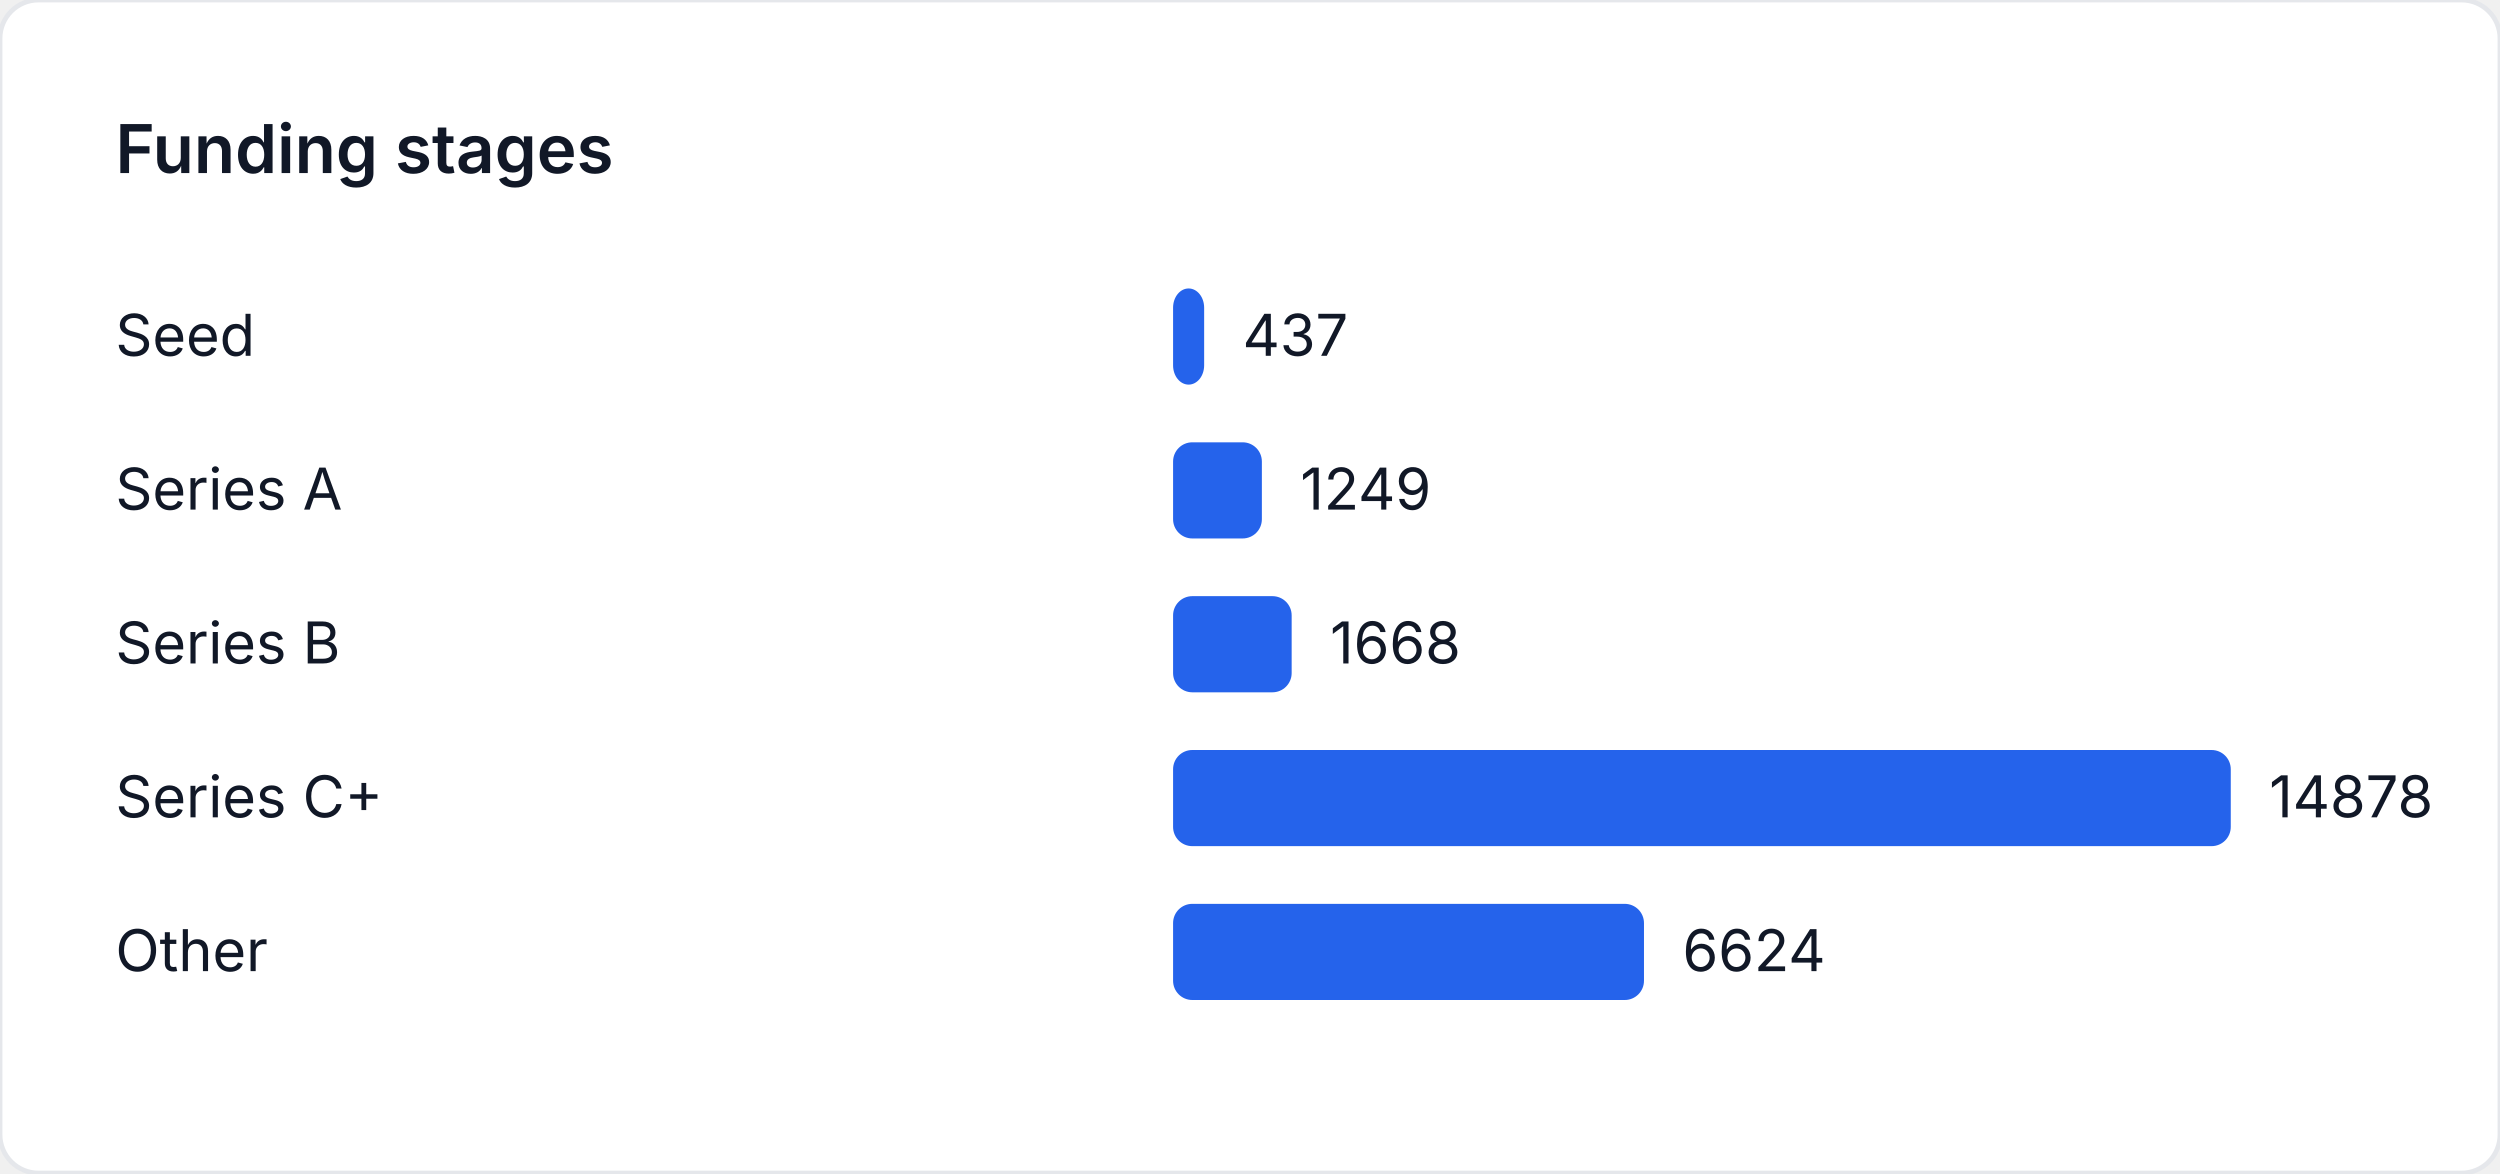
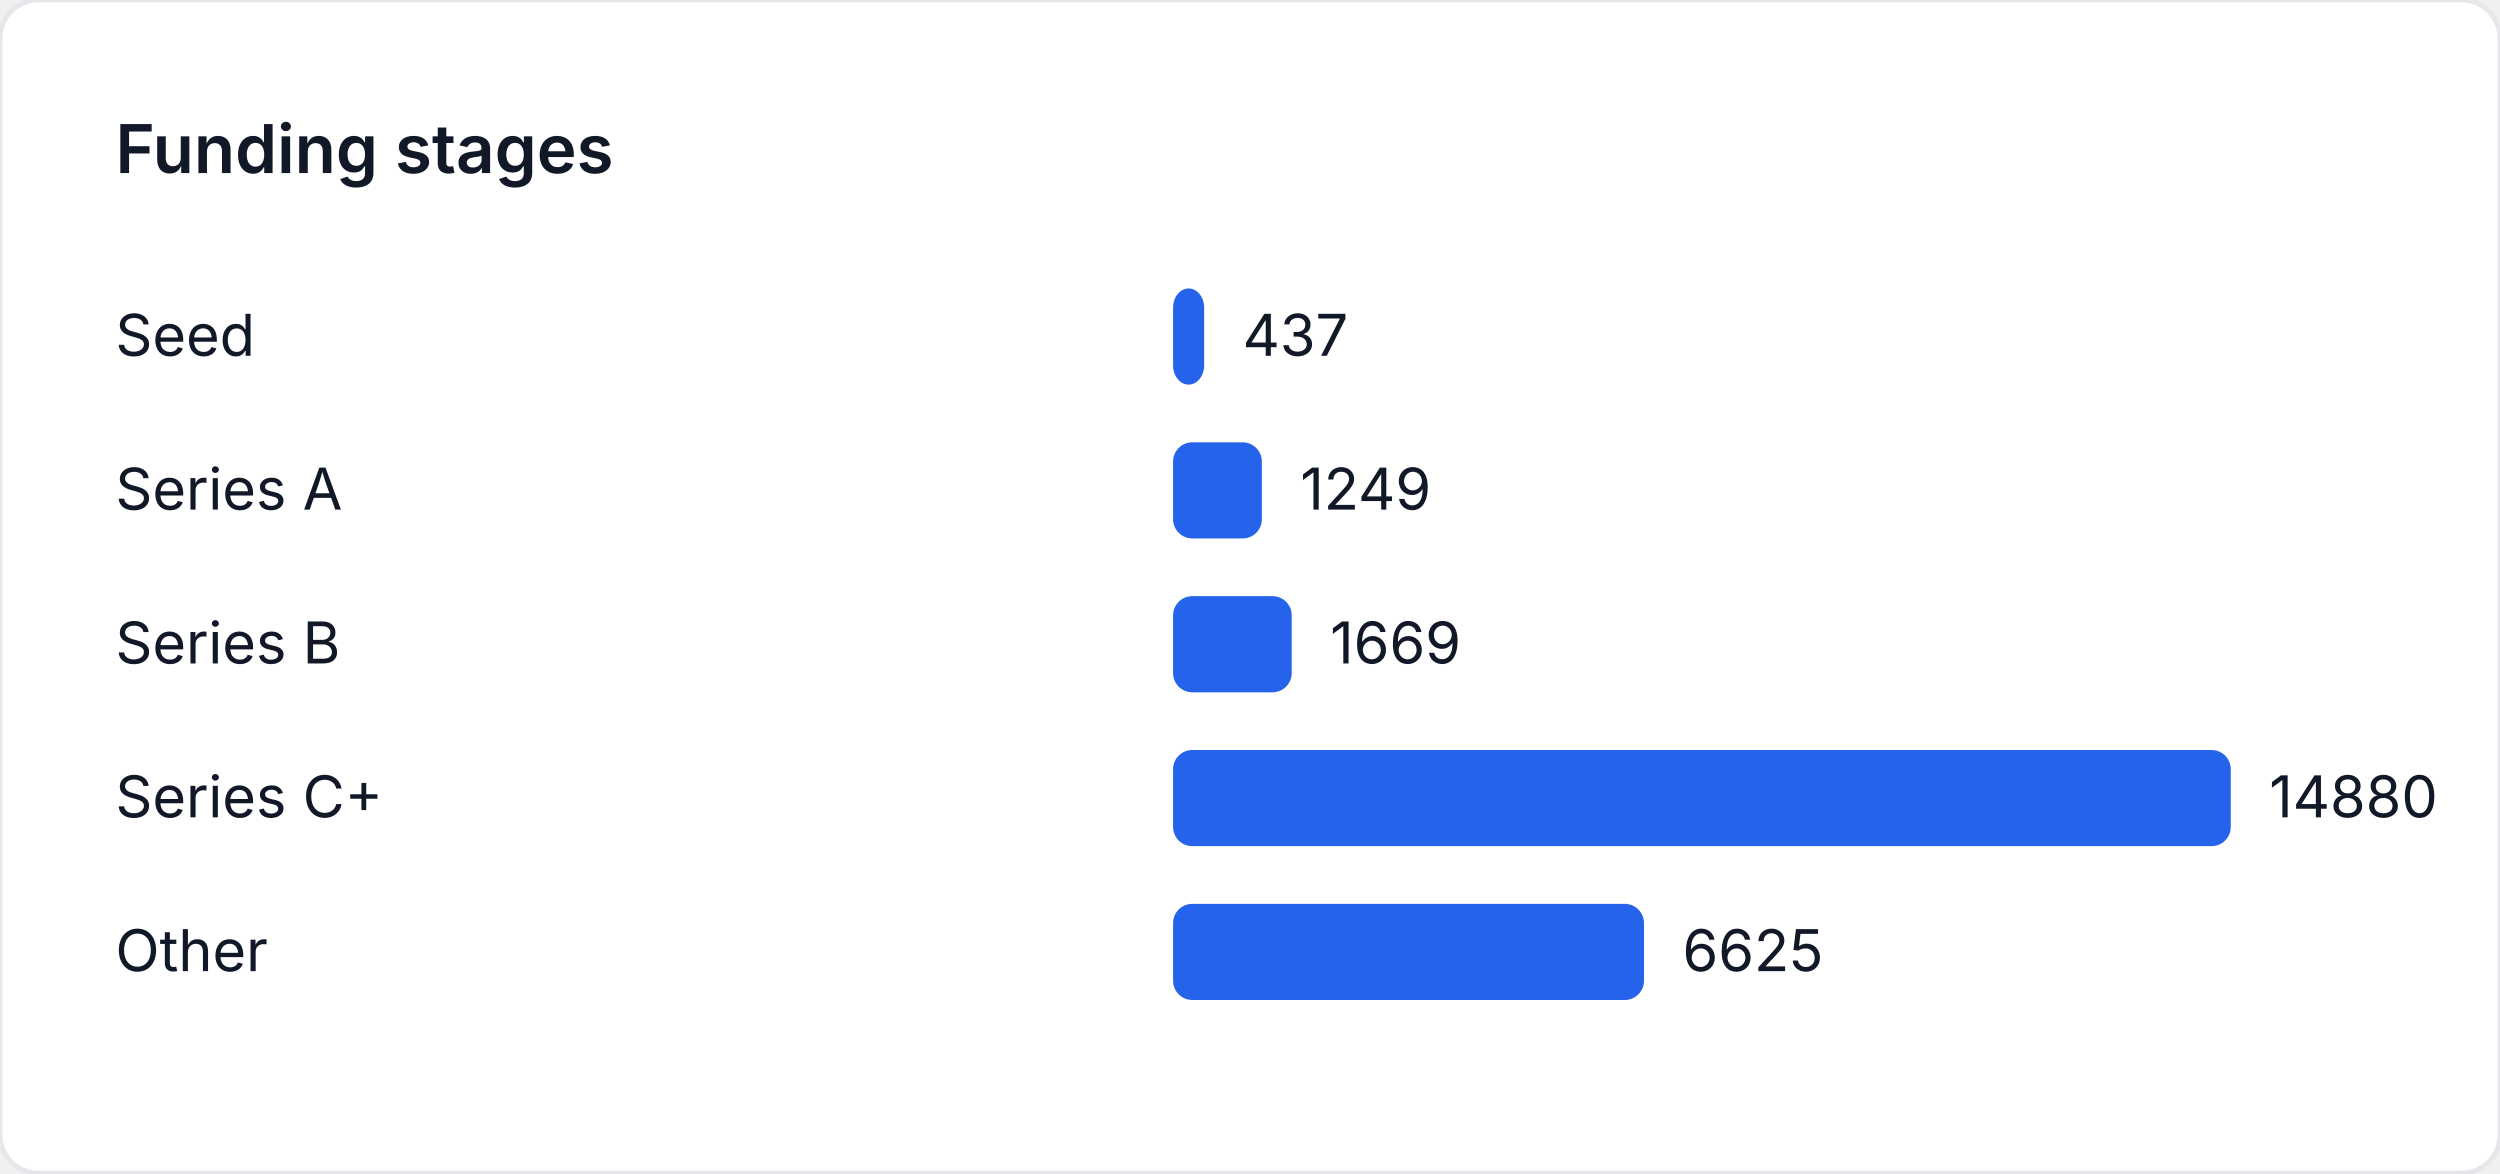
<svg xmlns="http://www.w3.org/2000/svg" width="520" height="244" viewBox="0 0 520 244" role="img" aria-label="Funding stages">
  <style>
    text { font-family: "Inter", "Segoe UI", sans-serif; font-size: 12px; fill: #111827; }
    .title { font-size: 14px; font-weight: 600; }
  </style>
  <rect width="520" height="244" fill="#ffffff" rx="8" ry="8" stroke="#e5e7eb" />
  <text class="title" x="24" y="36">Funding stages</text>
  <text x="24" y="74">Seed</text>
-   <rect x="244" y="60" width="6.462" height="20" fill="#2563eb" rx="4" />
-   <text x="258.462" y="74">437</text>
+   <rect x="244" y="60" width="6.461" height="20" fill="#2563eb" rx="4" />
+   <text x="258.461" y="74">437</text>
  <text x="24" y="106">Series A</text>
-   <rect x="244" y="92" width="18.469" height="20" fill="#2563eb" rx="4" />
-   <text x="270.469" y="106">1249</text>
+   <rect x="244" y="92" width="18.466" height="20" fill="#2563eb" rx="4" />
+   <text x="270.466" y="106">1249</text>
  <text x="24" y="138">Series B</text>
-   <rect x="244" y="124" width="24.665" height="20" fill="#2563eb" rx="4" />
-   <text x="276.665" y="138">1668</text>
+   <rect x="244" y="124" width="24.676" height="20" fill="#2563eb" rx="4" />
+   <text x="276.676" y="138">1669</text>
  <text x="24" y="170">Series C+</text>
  <rect x="244" y="156" width="220" height="20" fill="#2563eb" rx="4" />
-   <text x="472" y="170">14878</text>
+   <text x="472" y="170">14880</text>
  <text x="24" y="202">Other</text>
-   <rect x="244" y="188" width="97.949" height="20" fill="#2563eb" rx="4" />
-   <text x="349.949" y="202">6624</text>
+   <rect x="244" y="188" width="97.95" height="20" fill="#2563eb" rx="4" />
+   <text x="349.95" y="202">6625</text>
</svg>
